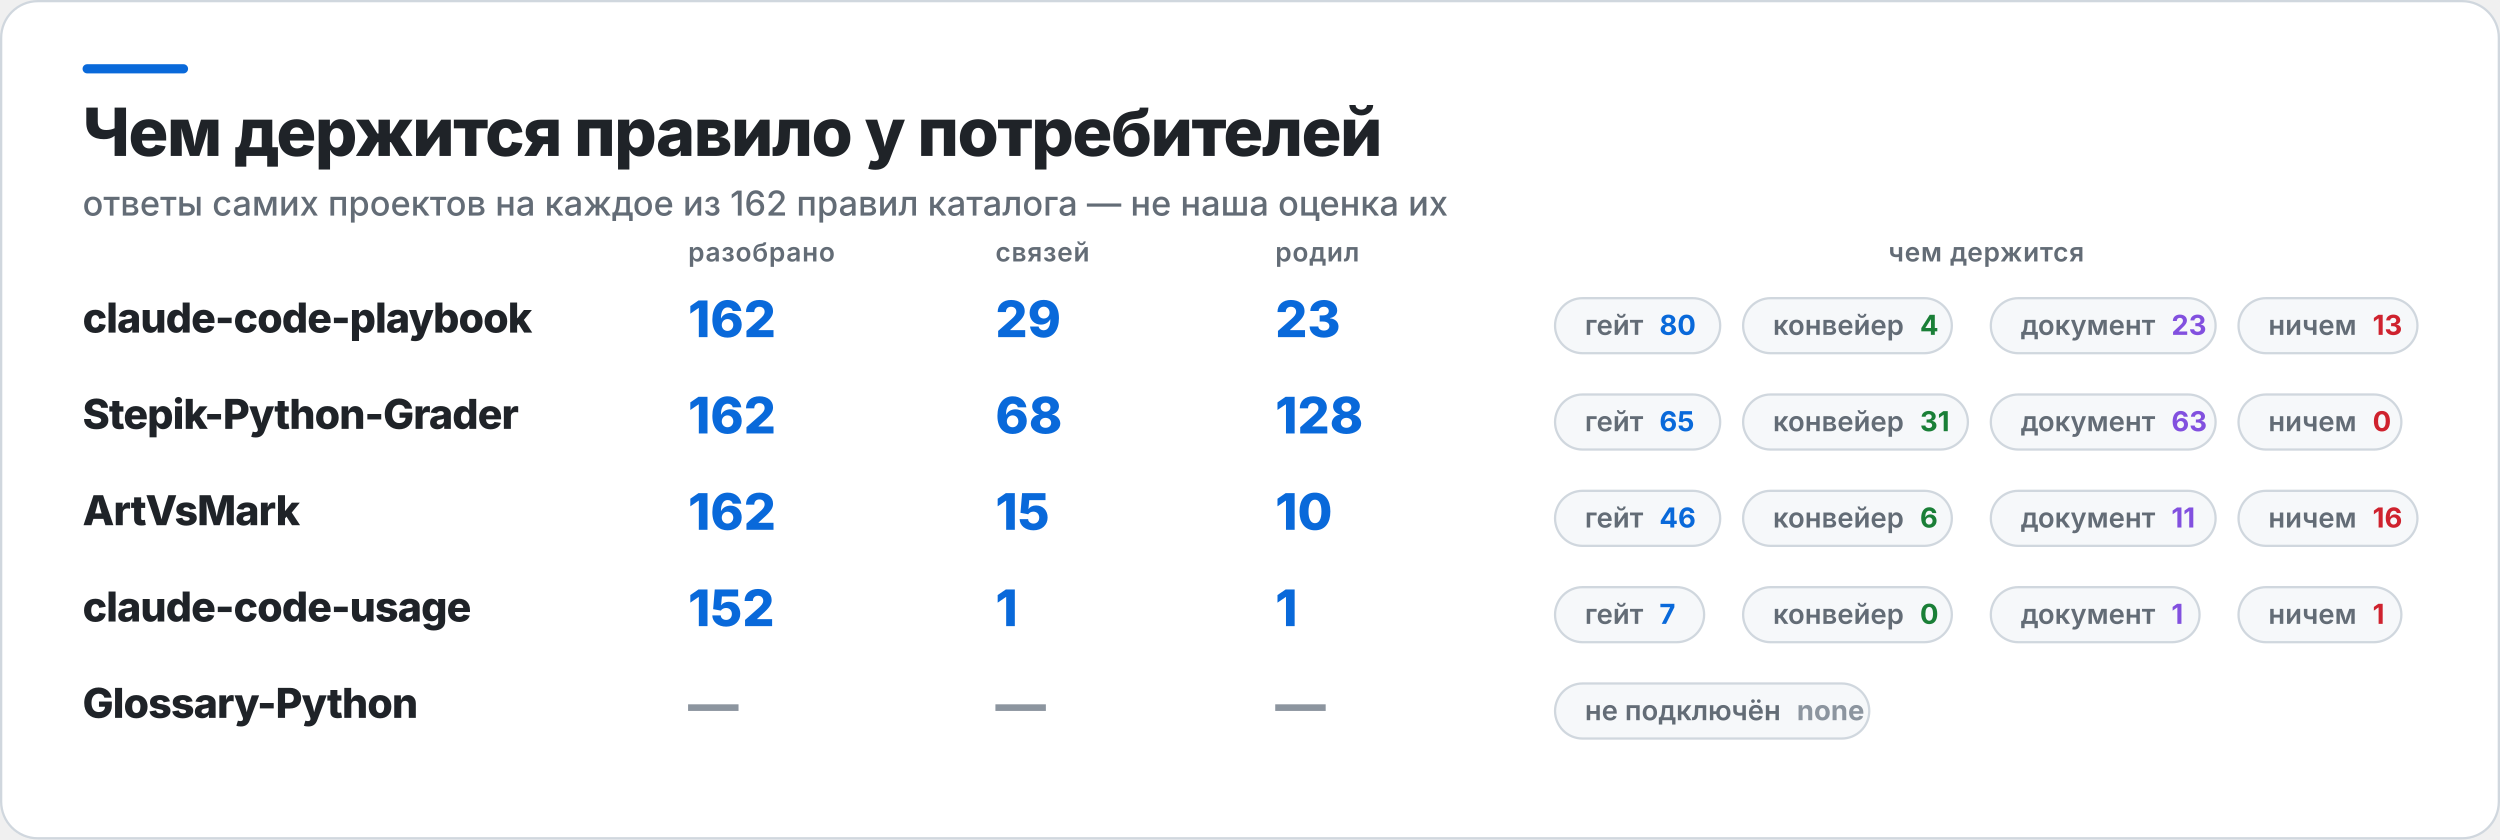
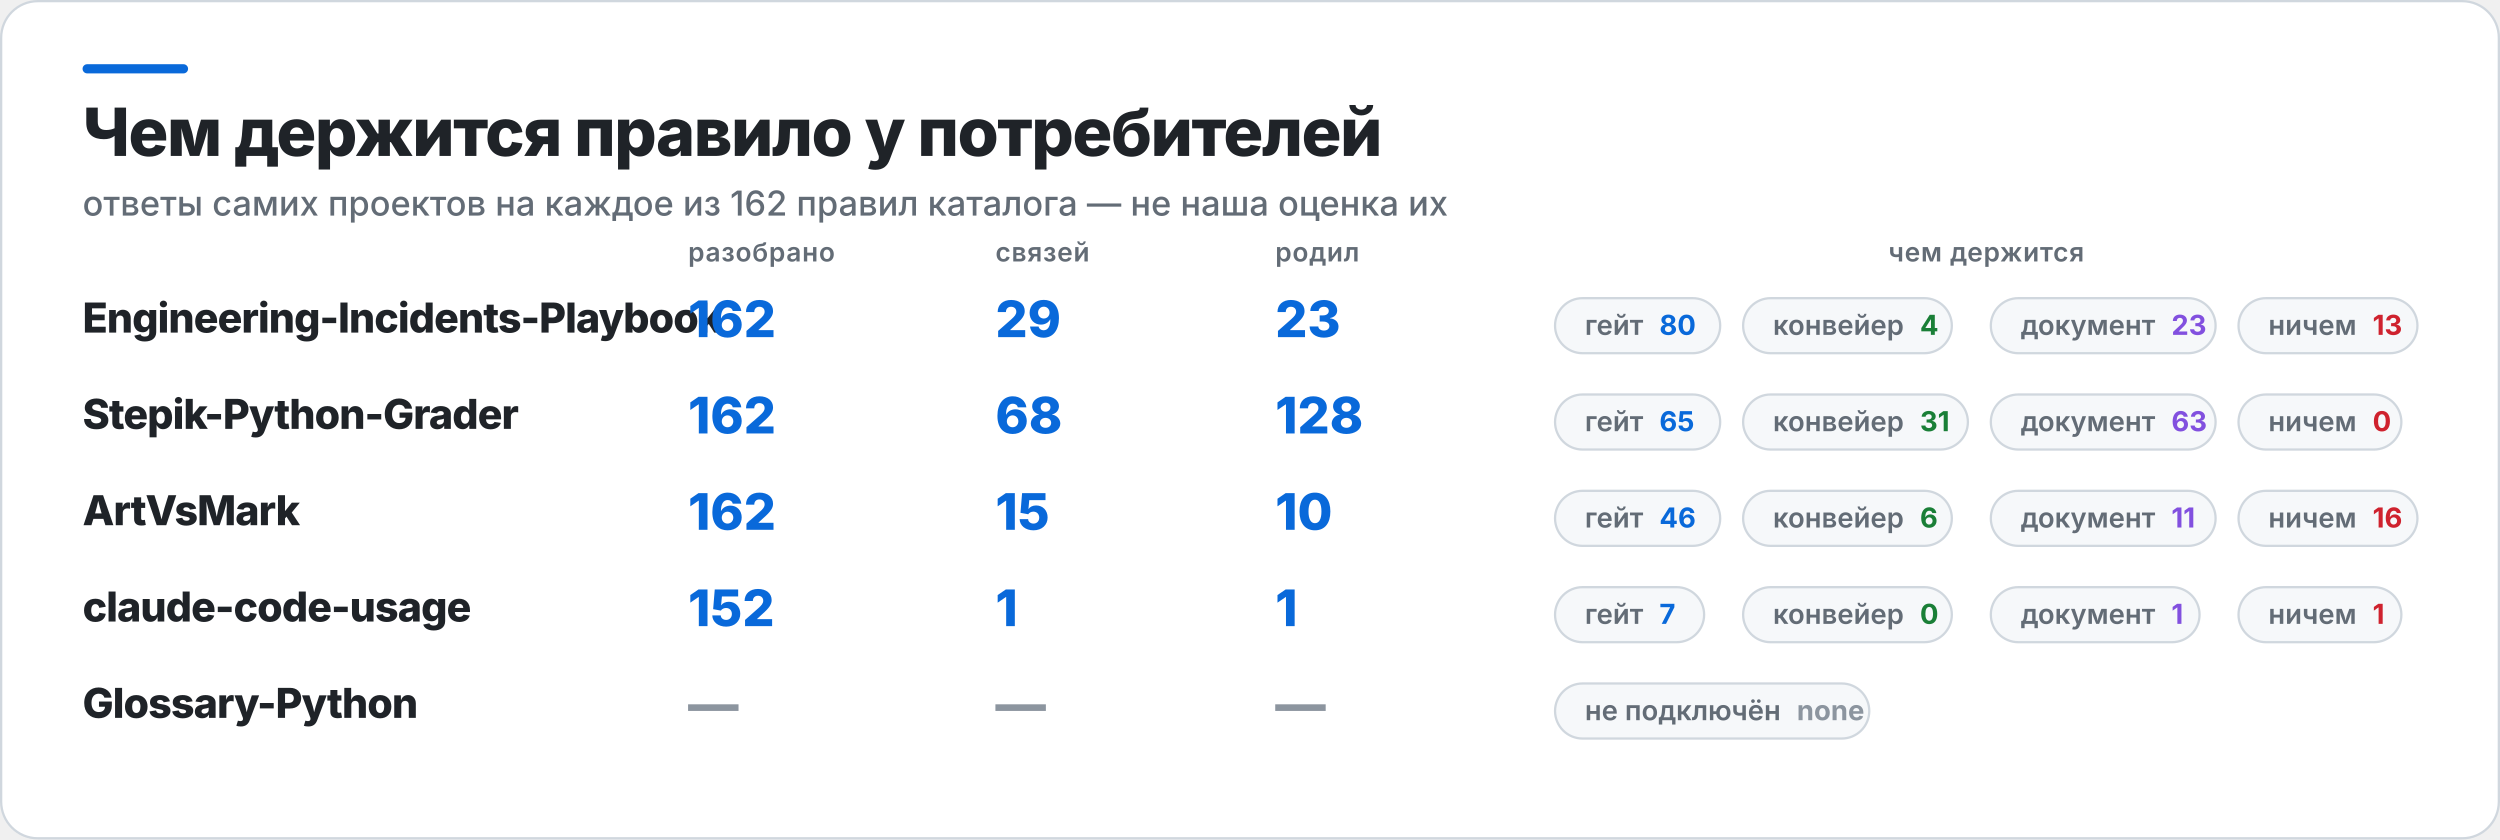
<svg xmlns="http://www.w3.org/2000/svg" width="1090" height="366" viewBox="0 0 1090 366" role="img" aria-label="Чем держится правило у потребителей">
  <rect x="0.5" y="0.5" width="1089" height="365" rx="16" fill="#FFFFFF" stroke="#D0D7DE" />
  <rect x="36" y="28" width="46" height="4" rx="2" fill="#0969DA" />
  <text x="36" y="68" fill="#1F2328" font-family="Inter,Segoe UI,Helvetica,Arial,sans-serif" font-size="29" font-weight="800" letter-spacing="-0.6">Чем держится правило у потребителей</text>
  <text x="36" y="94" fill="#636C76" font-family="Inter,Segoe UI,Helvetica,Arial,sans-serif" font-size="15" font-weight="500">ответы самих проектов на каждое из 162 правил каталога — не наша оценка их</text>
  <text x="300" y="114" fill="#636C76" font-family="Inter,Segoe UI,Helvetica,Arial,sans-serif" font-size="11.5" font-weight="600" letter-spacing="0.3">разобрано</text>
  <text x="434" y="114" fill="#636C76" font-family="Inter,Segoe UI,Helvetica,Arial,sans-serif" font-size="11.5" font-weight="600" letter-spacing="0.3">связей</text>
  <text x="556" y="114" fill="#636C76" font-family="Inter,Segoe UI,Helvetica,Arial,sans-serif" font-size="11.5" font-weight="600" letter-spacing="0.3">родил</text>
  <text x="866" y="114" fill="#636C76" font-family="Inter,Segoe UI,Helvetica,Arial,sans-serif" font-size="11.5" font-weight="600" letter-spacing="0.3" text-anchor="middle">чем держится</text>
-   <text x="36" y="145" fill="#1F2328" font-family="Inter,Segoe UI,Helvetica,Arial,sans-serif" font-size="18" font-weight="800" letter-spacing="-0.4">claude-code-playbook</text>
+   <text x="36" y="145" fill="#1F2328" font-family="Inter,Segoe UI,Helvetica,Arial,sans-serif" font-size="18" font-weight="800" letter-spacing="-0.4">Engineering-Incidents-Playbook</text>
  <text x="300" y="147" fill="#0969DA" font-family="Inter,Segoe UI,Helvetica,Arial,sans-serif" font-size="22" font-weight="800">162</text>
  <text x="434" y="147" fill="#0969DA" font-family="Inter,Segoe UI,Helvetica,Arial,sans-serif" font-size="22" font-weight="800">29</text>
  <text x="556" y="147" fill="#0969DA" font-family="Inter,Segoe UI,Helvetica,Arial,sans-serif" font-size="22" font-weight="800">23</text>
  <rect x="678" y="130" width="72" height="24" rx="12" fill="#F6F8FA" stroke="#D0D7DE" />
  <text x="691" y="146" fill="#636C76" font-family="Inter,Segoe UI,Helvetica,Arial,sans-serif" font-size="12" font-weight="600">гейт<tspan fill="#0969DA" font-weight="700" dx="7">80</tspan>
  </text>
  <rect x="760" y="130" width="91" height="24" rx="12" fill="#F6F8FA" stroke="#D0D7DE" />
  <text x="773" y="146" fill="#636C76" font-family="Inter,Segoe UI,Helvetica,Arial,sans-serif" font-size="12" font-weight="600">конвейер<tspan fill="#1A7F37" font-weight="700" dx="7">4</tspan>
  </text>
  <rect x="868" y="130" width="98" height="24" rx="12" fill="#F6F8FA" stroke="#D0D7DE" />
  <text x="881" y="146" fill="#636C76" font-family="Inter,Segoe UI,Helvetica,Arial,sans-serif" font-size="12" font-weight="600">документ<tspan fill="#8250DF" font-weight="700" dx="7">23</tspan>
  </text>
  <rect x="976" y="130" width="78" height="24" rx="12" fill="#F6F8FA" stroke="#D0D7DE" />
  <text x="989" y="146" fill="#636C76" font-family="Inter,Segoe UI,Helvetica,Arial,sans-serif" font-size="12" font-weight="600">ничем<tspan fill="#CF222E" font-weight="700" dx="7">13</tspan>
  </text>
  <text x="36" y="187" fill="#1F2328" font-family="Inter,Segoe UI,Helvetica,Arial,sans-serif" font-size="18" font-weight="800" letter-spacing="-0.4">Stepik-Python-Grader</text>
  <text x="300" y="189" fill="#0969DA" font-family="Inter,Segoe UI,Helvetica,Arial,sans-serif" font-size="22" font-weight="800">162</text>
  <text x="434" y="189" fill="#0969DA" font-family="Inter,Segoe UI,Helvetica,Arial,sans-serif" font-size="22" font-weight="800">68</text>
  <text x="556" y="189" fill="#0969DA" font-family="Inter,Segoe UI,Helvetica,Arial,sans-serif" font-size="22" font-weight="800">128</text>
  <rect x="678" y="172" width="72" height="24" rx="12" fill="#F6F8FA" stroke="#D0D7DE" />
  <text x="691" y="188" fill="#636C76" font-family="Inter,Segoe UI,Helvetica,Arial,sans-serif" font-size="12" font-weight="600">гейт<tspan fill="#0969DA" font-weight="700" dx="7">65</tspan>
  </text>
  <rect x="760" y="172" width="98" height="24" rx="12" fill="#F6F8FA" stroke="#D0D7DE" />
  <text x="773" y="188" fill="#636C76" font-family="Inter,Segoe UI,Helvetica,Arial,sans-serif" font-size="12" font-weight="600">конвейер<tspan fill="#1A7F37" font-weight="700" dx="7">31</tspan>
  </text>
  <rect x="868" y="172" width="98" height="24" rx="12" fill="#F6F8FA" stroke="#D0D7DE" />
  <text x="881" y="188" fill="#636C76" font-family="Inter,Segoe UI,Helvetica,Arial,sans-serif" font-size="12" font-weight="600">документ<tspan fill="#8250DF" font-weight="700" dx="7">63</tspan>
  </text>
  <rect x="976" y="172" width="71" height="24" rx="12" fill="#F6F8FA" stroke="#D0D7DE" />
  <text x="989" y="188" fill="#636C76" font-family="Inter,Segoe UI,Helvetica,Arial,sans-serif" font-size="12" font-weight="600">ничем<tspan fill="#CF222E" font-weight="700" dx="7">0</tspan>
  </text>
  <text x="36" y="229" fill="#1F2328" font-family="Inter,Segoe UI,Helvetica,Arial,sans-serif" font-size="18" font-weight="800" letter-spacing="-0.4">ArtVsMark</text>
  <text x="300" y="231" fill="#0969DA" font-family="Inter,Segoe UI,Helvetica,Arial,sans-serif" font-size="22" font-weight="800">162</text>
  <text x="434" y="231" fill="#0969DA" font-family="Inter,Segoe UI,Helvetica,Arial,sans-serif" font-size="22" font-weight="800">15</text>
  <text x="556" y="231" fill="#0969DA" font-family="Inter,Segoe UI,Helvetica,Arial,sans-serif" font-size="22" font-weight="800">10</text>
  <rect x="678" y="214" width="72" height="24" rx="12" fill="#F6F8FA" stroke="#D0D7DE" />
  <text x="691" y="230" fill="#636C76" font-family="Inter,Segoe UI,Helvetica,Arial,sans-serif" font-size="12" font-weight="600">гейт<tspan fill="#0969DA" font-weight="700" dx="7">46</tspan>
  </text>
  <rect x="760" y="214" width="91" height="24" rx="12" fill="#F6F8FA" stroke="#D0D7DE" />
  <text x="773" y="230" fill="#636C76" font-family="Inter,Segoe UI,Helvetica,Arial,sans-serif" font-size="12" font-weight="600">конвейер<tspan fill="#1A7F37" font-weight="700" dx="7">6</tspan>
  </text>
  <rect x="868" y="214" width="98" height="24" rx="12" fill="#F6F8FA" stroke="#D0D7DE" />
  <text x="881" y="230" fill="#636C76" font-family="Inter,Segoe UI,Helvetica,Arial,sans-serif" font-size="12" font-weight="600">документ<tspan fill="#8250DF" font-weight="700" dx="7">11</tspan>
  </text>
  <rect x="976" y="214" width="78" height="24" rx="12" fill="#F6F8FA" stroke="#D0D7DE" />
  <text x="989" y="230" fill="#636C76" font-family="Inter,Segoe UI,Helvetica,Arial,sans-serif" font-size="12" font-weight="600">ничем<tspan fill="#CF222E" font-weight="700" dx="7">16</tspan>
  </text>
  <text x="36" y="271" fill="#1F2328" font-family="Inter,Segoe UI,Helvetica,Arial,sans-serif" font-size="18" font-weight="800" letter-spacing="-0.4">claude-code-usage</text>
  <text x="300" y="273" fill="#0969DA" font-family="Inter,Segoe UI,Helvetica,Arial,sans-serif" font-size="22" font-weight="800">152</text>
  <text x="434" y="273" fill="#0969DA" font-family="Inter,Segoe UI,Helvetica,Arial,sans-serif" font-size="22" font-weight="800">1</text>
  <text x="556" y="273" fill="#0969DA" font-family="Inter,Segoe UI,Helvetica,Arial,sans-serif" font-size="22" font-weight="800">1</text>
  <rect x="678" y="256" width="65" height="24" rx="12" fill="#F6F8FA" stroke="#D0D7DE" />
  <text x="691" y="272" fill="#636C76" font-family="Inter,Segoe UI,Helvetica,Arial,sans-serif" font-size="12" font-weight="600">гейт<tspan fill="#0969DA" font-weight="700" dx="7">7</tspan>
  </text>
  <rect x="760" y="256" width="91" height="24" rx="12" fill="#F6F8FA" stroke="#D0D7DE" />
  <text x="773" y="272" fill="#636C76" font-family="Inter,Segoe UI,Helvetica,Arial,sans-serif" font-size="12" font-weight="600">конвейер<tspan fill="#1A7F37" font-weight="700" dx="7">0</tspan>
  </text>
  <rect x="868" y="256" width="91" height="24" rx="12" fill="#F6F8FA" stroke="#D0D7DE" />
  <text x="881" y="272" fill="#636C76" font-family="Inter,Segoe UI,Helvetica,Arial,sans-serif" font-size="12" font-weight="600">документ<tspan fill="#8250DF" font-weight="700" dx="7">1</tspan>
  </text>
  <rect x="976" y="256" width="71" height="24" rx="12" fill="#F6F8FA" stroke="#D0D7DE" />
  <text x="989" y="272" fill="#636C76" font-family="Inter,Segoe UI,Helvetica,Arial,sans-serif" font-size="12" font-weight="600">ничем<tspan fill="#CF222E" font-weight="700" dx="7">1</tspan>
  </text>
  <text x="36" y="313" fill="#1F2328" font-family="Inter,Segoe UI,Helvetica,Arial,sans-serif" font-size="18" font-weight="800" letter-spacing="-0.4">Glossary-Python</text>
  <text x="300" y="315" fill="#8C959F" font-family="Inter,Segoe UI,Helvetica,Arial,sans-serif" font-size="22" font-weight="800">—</text>
  <text x="434" y="315" fill="#8C959F" font-family="Inter,Segoe UI,Helvetica,Arial,sans-serif" font-size="22" font-weight="800">—</text>
  <text x="556" y="315" fill="#8C959F" font-family="Inter,Segoe UI,Helvetica,Arial,sans-serif" font-size="22" font-weight="800">—</text>
  <rect x="678" y="298" width="137" height="24" rx="12" fill="#F6F8FA" stroke="#D0D7DE" />
  <text x="691" y="314" fill="#636C76" font-family="Inter,Segoe UI,Helvetica,Arial,sans-serif" font-size="12" font-weight="600">не подключён<tspan fill="#8C959F" font-weight="700" dx="7">none</tspan>
  </text>
</svg>
